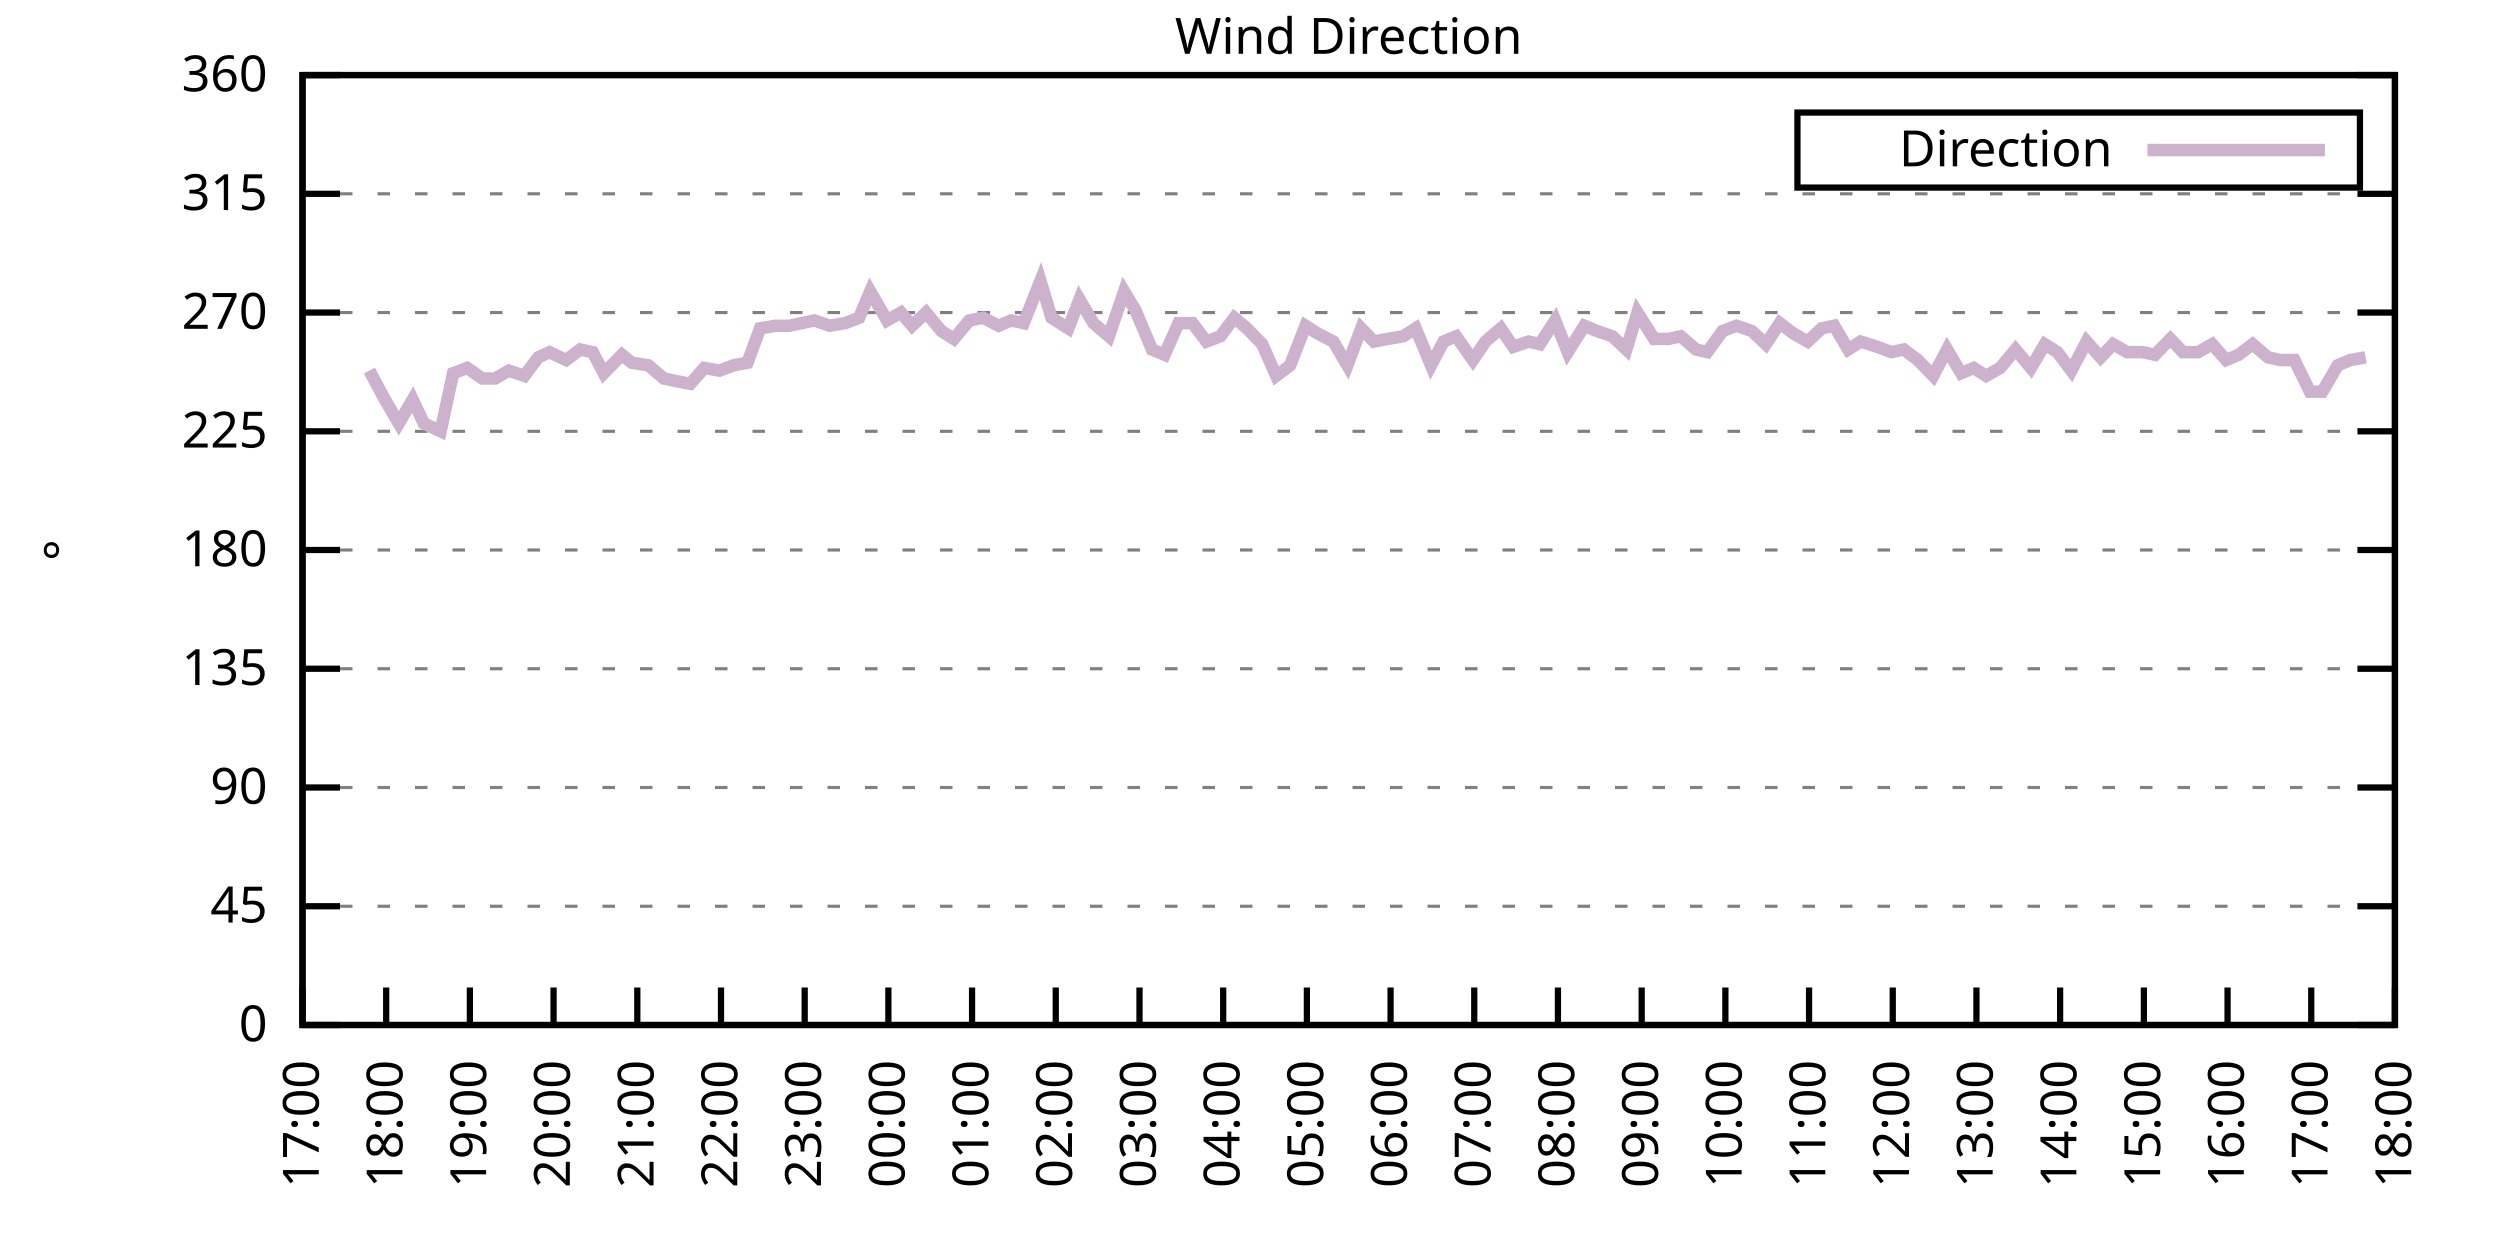
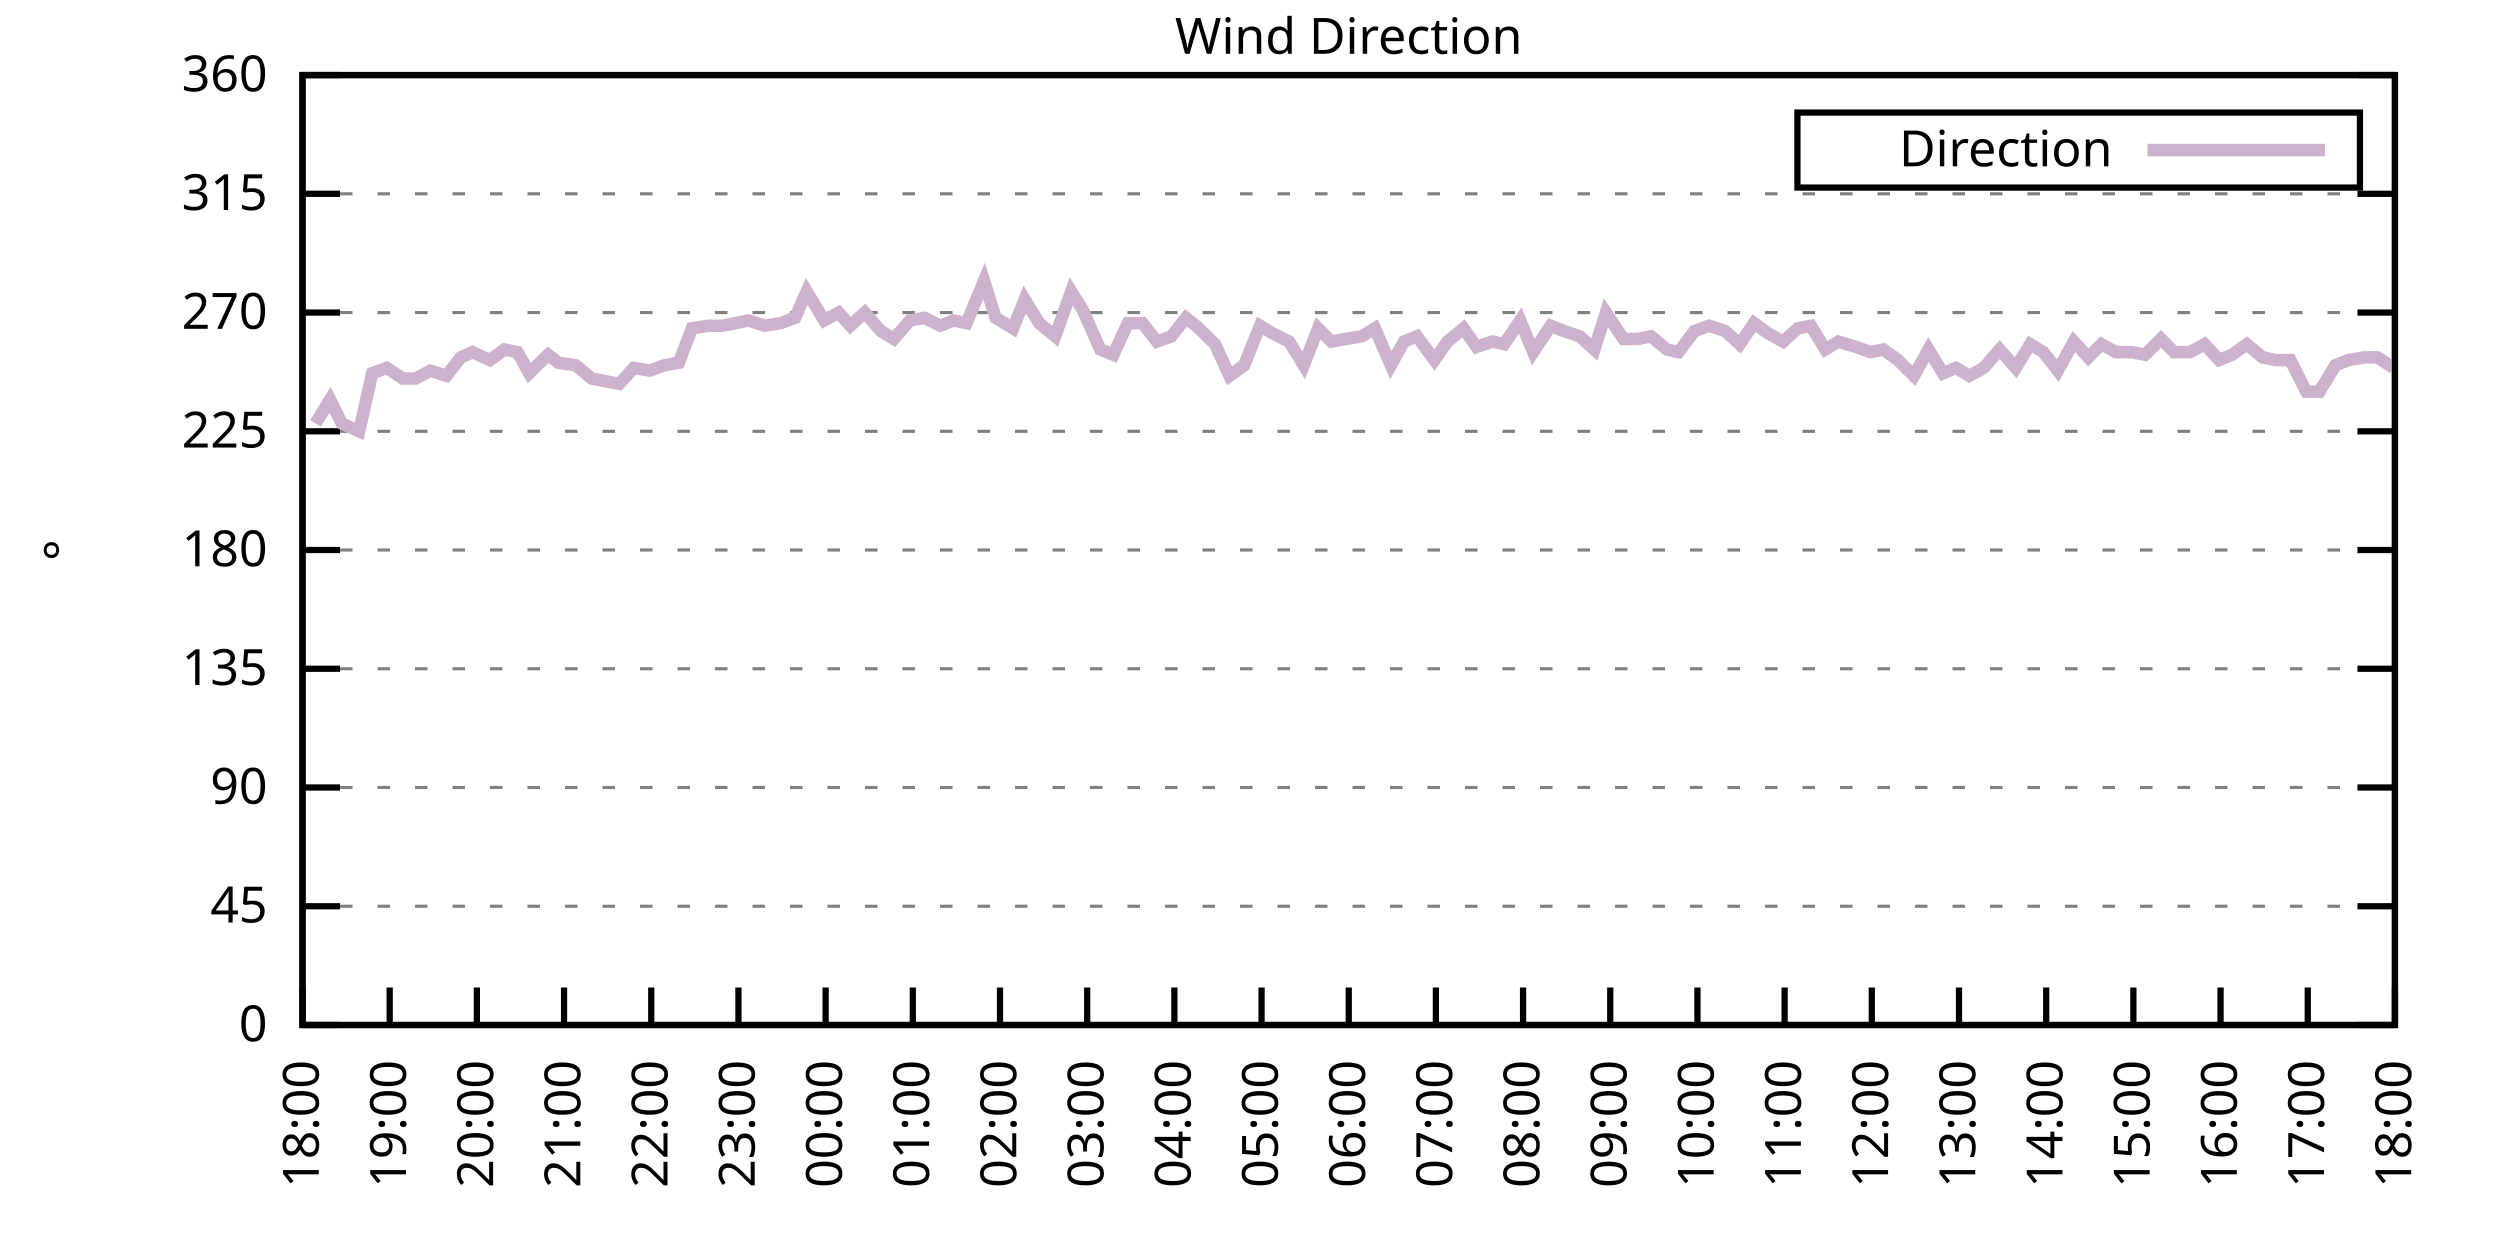
<svg xmlns="http://www.w3.org/2000/svg" xmlns:xlink="http://www.w3.org/1999/xlink" width="400" height="200" viewBox="0 0 400 200">
  <g id="gnuplot_canvas">
    <rect x="0" y="0" width="400" height="200" fill="none" />
    <defs>
      <circle id="gpDot" r="0.5" stroke-width="0.5" stroke="currentColor" />
      <path id="gpPt0" stroke-width="0.333" stroke="currentColor" d="M-1,0 h2 M0,-1 v2" />
      <path id="gpPt1" stroke-width="0.333" stroke="currentColor" d="M-1,-1 L1,1 M1,-1 L-1,1" />
      <path id="gpPt2" stroke-width="0.333" stroke="currentColor" d="M-1,0 L1,0 M0,-1 L0,1 M-1,-1 L1,1 M-1,1 L1,-1" />
      <rect id="gpPt3" stroke-width="0.333" stroke="currentColor" x="-1" y="-1" width="2" height="2" />
      <rect id="gpPt4" stroke-width="0.333" stroke="currentColor" fill="currentColor" x="-1" y="-1" width="2" height="2" />
      <circle id="gpPt5" stroke-width="0.333" stroke="currentColor" cx="0" cy="0" r="1" />
      <use xlink:href="#gpPt5" id="gpPt6" fill="currentColor" stroke="none" />
      <path id="gpPt7" stroke-width="0.333" stroke="currentColor" d="M0,-1.33 L-1.33,0.67 L1.33,0.67 z" />
      <use xlink:href="#gpPt7" id="gpPt8" fill="currentColor" stroke="none" />
      <use xlink:href="#gpPt7" id="gpPt9" stroke="currentColor" transform="rotate(180)" />
      <use xlink:href="#gpPt9" id="gpPt10" fill="currentColor" stroke="none" />
      <use xlink:href="#gpPt3" id="gpPt11" stroke="currentColor" transform="rotate(45)" />
      <use xlink:href="#gpPt11" id="gpPt12" fill="currentColor" stroke="none" />
      <path id="gpPt13" stroke-width="0.333" stroke="currentColor" d="M0,1.330 L1.265,0.411 L0.782,-1.067 L-0.782,-1.076 L-1.265,0.411 z" />
      <use xlink:href="#gpPt13" id="gpPt14" fill="currentColor" stroke="none" />
      <filter id="textbox" filterUnits="objectBoundingBox" x="0" y="0" height="1" width="1">
        <feFlood flood-color="white" flood-opacity="1" result="bgnd" />
        <feComposite in="SourceGraphic" in2="bgnd" operator="atop" />
      </filter>
      <filter id="greybox" filterUnits="objectBoundingBox" x="0" y="0" height="1" width="1">
        <feFlood flood-color="lightgrey" flood-opacity="1" result="grey" />
        <feComposite in="SourceGraphic" in2="grey" operator="atop" />
      </filter>
    </defs>
    <g fill="none" color="white" stroke="currentColor" stroke-width="1.00" stroke-linecap="butt" stroke-linejoin="miter">
</g>
    <g fill="none" color="black" stroke="currentColor" stroke-width="1.00" stroke-linecap="butt" stroke-linejoin="miter">
      <g stroke="none" shape-rendering="crispEdges">
        <polygon fill="rgb(255, 255, 255)" points="48.40,164.00 383.18,164.00 383.18,12.02 48.40,12.02 " />
      </g>
    </g>
    <g fill="none" color="black" stroke="currentColor" stroke-width="1.00" stroke-linecap="butt" stroke-linejoin="miter">
</g>
    <g fill="none" color="black" stroke="black" stroke-width="0.50" stroke-linecap="butt" stroke-linejoin="miter">
</g>
    <g fill="none" color="gray" stroke="currentColor" stroke-width="0.50" stroke-linecap="butt" stroke-linejoin="miter">
      <path stroke="gray" stroke-dasharray="2,4" class="gridline" d="M48.40,164.00 L383.19,164.00  " />
    </g>
    <g fill="none" color="gray" stroke="gray" stroke-width="1.00" stroke-linecap="butt" stroke-linejoin="miter">
</g>
    <g fill="none" color="black" stroke="currentColor" stroke-width="1.00" stroke-linecap="butt" stroke-linejoin="miter">
      <path stroke="black" d="M48.40,164.00 L54.40,164.00 M383.19,164.00 L377.19,164.00  " />
      <g transform="translate(42.80,166.60)" stroke="none" fill="black" font-family="Sans" font-size="8.00" text-anchor="end">
        <text>
          <tspan font-family="Sans"> 0</tspan>
        </text>
      </g>
    </g>
    <g fill="none" color="black" stroke="currentColor" stroke-width="1.00" stroke-linecap="butt" stroke-linejoin="miter">
</g>
    <g fill="none" color="black" stroke="black" stroke-width="0.50" stroke-linecap="butt" stroke-linejoin="miter">
</g>
    <g fill="none" color="gray" stroke="currentColor" stroke-width="0.50" stroke-linecap="butt" stroke-linejoin="miter">
      <path stroke="gray" stroke-dasharray="2,4" class="gridline" d="M48.40,145.00 L383.19,145.00  " />
    </g>
    <g fill="none" color="gray" stroke="gray" stroke-width="1.00" stroke-linecap="butt" stroke-linejoin="miter">
</g>
    <g fill="none" color="black" stroke="currentColor" stroke-width="1.00" stroke-linecap="butt" stroke-linejoin="miter">
      <path stroke="black" d="M48.40,145.00 L54.40,145.00 M383.19,145.00 L377.19,145.00  " />
      <g transform="translate(42.80,147.60)" stroke="none" fill="black" font-family="Sans" font-size="8.00" text-anchor="end">
        <text>
          <tspan font-family="Sans"> 45</tspan>
        </text>
      </g>
    </g>
    <g fill="none" color="black" stroke="currentColor" stroke-width="1.00" stroke-linecap="butt" stroke-linejoin="miter">
</g>
    <g fill="none" color="black" stroke="black" stroke-width="0.50" stroke-linecap="butt" stroke-linejoin="miter">
</g>
    <g fill="none" color="gray" stroke="currentColor" stroke-width="0.50" stroke-linecap="butt" stroke-linejoin="miter">
      <path stroke="gray" stroke-dasharray="2,4" class="gridline" d="M48.40,126.00 L383.19,126.00  " />
    </g>
    <g fill="none" color="gray" stroke="gray" stroke-width="1.00" stroke-linecap="butt" stroke-linejoin="miter">
</g>
    <g fill="none" color="black" stroke="currentColor" stroke-width="1.00" stroke-linecap="butt" stroke-linejoin="miter">
      <path stroke="black" d="M48.40,126.00 L54.40,126.00 M383.19,126.00 L377.19,126.00  " />
      <g transform="translate(42.80,128.60)" stroke="none" fill="black" font-family="Sans" font-size="8.00" text-anchor="end">
        <text>
          <tspan font-family="Sans"> 90</tspan>
        </text>
      </g>
    </g>
    <g fill="none" color="black" stroke="currentColor" stroke-width="1.00" stroke-linecap="butt" stroke-linejoin="miter">
</g>
    <g fill="none" color="black" stroke="black" stroke-width="0.50" stroke-linecap="butt" stroke-linejoin="miter">
</g>
    <g fill="none" color="gray" stroke="currentColor" stroke-width="0.50" stroke-linecap="butt" stroke-linejoin="miter">
      <path stroke="gray" stroke-dasharray="2,4" class="gridline" d="M48.40,107.00 L383.19,107.00  " />
    </g>
    <g fill="none" color="gray" stroke="gray" stroke-width="1.00" stroke-linecap="butt" stroke-linejoin="miter">
</g>
    <g fill="none" color="black" stroke="currentColor" stroke-width="1.00" stroke-linecap="butt" stroke-linejoin="miter">
      <path stroke="black" d="M48.40,107.00 L54.40,107.00 M383.19,107.00 L377.19,107.00  " />
      <g transform="translate(42.80,109.60)" stroke="none" fill="black" font-family="Sans" font-size="8.00" text-anchor="end">
        <text>
          <tspan font-family="Sans"> 135</tspan>
        </text>
      </g>
    </g>
    <g fill="none" color="black" stroke="currentColor" stroke-width="1.00" stroke-linecap="butt" stroke-linejoin="miter">
</g>
    <g fill="none" color="black" stroke="black" stroke-width="0.50" stroke-linecap="butt" stroke-linejoin="miter">
</g>
    <g fill="none" color="gray" stroke="currentColor" stroke-width="0.50" stroke-linecap="butt" stroke-linejoin="miter">
      <path stroke="gray" stroke-dasharray="2,4" class="gridline" d="M48.40,88.00 L383.19,88.00  " />
    </g>
    <g fill="none" color="gray" stroke="gray" stroke-width="1.00" stroke-linecap="butt" stroke-linejoin="miter">
</g>
    <g fill="none" color="black" stroke="currentColor" stroke-width="1.00" stroke-linecap="butt" stroke-linejoin="miter">
      <path stroke="black" d="M48.40,88.00 L54.40,88.00 M383.19,88.00 L377.19,88.00  " />
      <g transform="translate(42.80,90.60)" stroke="none" fill="black" font-family="Sans" font-size="8.00" text-anchor="end">
        <text>
          <tspan font-family="Sans"> 180</tspan>
        </text>
      </g>
    </g>
    <g fill="none" color="black" stroke="currentColor" stroke-width="1.00" stroke-linecap="butt" stroke-linejoin="miter">
</g>
    <g fill="none" color="black" stroke="black" stroke-width="0.50" stroke-linecap="butt" stroke-linejoin="miter">
</g>
    <g fill="none" color="gray" stroke="currentColor" stroke-width="0.50" stroke-linecap="butt" stroke-linejoin="miter">
      <path stroke="gray" stroke-dasharray="2,4" class="gridline" d="M48.40,69.01 L383.19,69.01  " />
    </g>
    <g fill="none" color="gray" stroke="gray" stroke-width="1.00" stroke-linecap="butt" stroke-linejoin="miter">
</g>
    <g fill="none" color="black" stroke="currentColor" stroke-width="1.00" stroke-linecap="butt" stroke-linejoin="miter">
      <path stroke="black" d="M48.40,69.01 L54.40,69.01 M383.19,69.01 L377.19,69.01  " />
      <g transform="translate(42.80,71.61)" stroke="none" fill="black" font-family="Sans" font-size="8.00" text-anchor="end">
        <text>
          <tspan font-family="Sans"> 225</tspan>
        </text>
      </g>
    </g>
    <g fill="none" color="black" stroke="currentColor" stroke-width="1.00" stroke-linecap="butt" stroke-linejoin="miter">
</g>
    <g fill="none" color="black" stroke="black" stroke-width="0.50" stroke-linecap="butt" stroke-linejoin="miter">
</g>
    <g fill="none" color="gray" stroke="currentColor" stroke-width="0.50" stroke-linecap="butt" stroke-linejoin="miter">
      <path stroke="gray" stroke-dasharray="2,4" class="gridline" d="M48.40,50.01 L383.19,50.01  " />
    </g>
    <g fill="none" color="gray" stroke="gray" stroke-width="1.00" stroke-linecap="butt" stroke-linejoin="miter">
</g>
    <g fill="none" color="black" stroke="currentColor" stroke-width="1.00" stroke-linecap="butt" stroke-linejoin="miter">
      <path stroke="black" d="M48.40,50.01 L54.40,50.01 M383.19,50.01 L377.19,50.01  " />
      <g transform="translate(42.80,52.61)" stroke="none" fill="black" font-family="Sans" font-size="8.00" text-anchor="end">
        <text>
          <tspan font-family="Sans"> 270</tspan>
        </text>
      </g>
    </g>
    <g fill="none" color="black" stroke="currentColor" stroke-width="1.00" stroke-linecap="butt" stroke-linejoin="miter">
</g>
    <g fill="none" color="black" stroke="black" stroke-width="0.50" stroke-linecap="butt" stroke-linejoin="miter">
</g>
    <g fill="none" color="gray" stroke="currentColor" stroke-width="0.50" stroke-linecap="butt" stroke-linejoin="miter">
      <path stroke="gray" stroke-dasharray="2,4" class="gridline" d="M48.40,31.01 L383.19,31.01  " />
    </g>
    <g fill="none" color="gray" stroke="gray" stroke-width="1.00" stroke-linecap="butt" stroke-linejoin="miter">
</g>
    <g fill="none" color="black" stroke="currentColor" stroke-width="1.00" stroke-linecap="butt" stroke-linejoin="miter">
      <path stroke="black" d="M48.40,31.01 L54.40,31.01 M383.19,31.01 L377.19,31.01  " />
      <g transform="translate(42.80,33.61)" stroke="none" fill="black" font-family="Sans" font-size="8.00" text-anchor="end">
        <text>
          <tspan font-family="Sans"> 315</tspan>
        </text>
      </g>
    </g>
    <g fill="none" color="black" stroke="currentColor" stroke-width="1.00" stroke-linecap="butt" stroke-linejoin="miter">
</g>
    <g fill="none" color="black" stroke="black" stroke-width="0.50" stroke-linecap="butt" stroke-linejoin="miter">
</g>
    <g fill="none" color="gray" stroke="currentColor" stroke-width="0.50" stroke-linecap="butt" stroke-linejoin="miter">
      <path stroke="gray" stroke-dasharray="2,4" class="gridline" d="M48.40,12.01 L383.19,12.01  " />
    </g>
    <g fill="none" color="gray" stroke="gray" stroke-width="1.00" stroke-linecap="butt" stroke-linejoin="miter">
</g>
    <g fill="none" color="black" stroke="currentColor" stroke-width="1.00" stroke-linecap="butt" stroke-linejoin="miter">
      <path stroke="black" d="M48.40,12.01 L54.40,12.01 M383.19,12.01 L377.19,12.01  " />
      <g transform="translate(42.80,14.61)" stroke="none" fill="black" font-family="Sans" font-size="8.00" text-anchor="end">
        <text>
          <tspan font-family="Sans"> 360</tspan>
        </text>
      </g>
    </g>
    <g fill="none" color="black" stroke="currentColor" stroke-width="1.00" stroke-linecap="butt" stroke-linejoin="miter">
      <path stroke="black" d="M48.40,164.00 L48.40,158.00  " />
      <g transform="translate(51.00,169.60) rotate(270.00)" stroke="none" fill="black" font-family="Sans" font-size="8.00" text-anchor="end">
        <text>
-           <tspan font-family="Sans">17:00</tspan>
-         </text>
-       </g>
-     </g>
-     <g fill="none" color="black" stroke="currentColor" stroke-width="1.00" stroke-linecap="butt" stroke-linejoin="miter">
-       <path stroke="black" d="M61.79,164.00 L61.79,158.00  " />
-       <g transform="translate(64.39,169.60) rotate(270.00)" stroke="none" fill="black" font-family="Sans" font-size="8.00" text-anchor="end">
-         <text>
          <tspan font-family="Sans">18:00</tspan>
        </text>
      </g>
    </g>
    <g fill="none" color="black" stroke="currentColor" stroke-width="1.00" stroke-linecap="butt" stroke-linejoin="miter">
-       <path stroke="black" d="M75.18,164.00 L75.18,158.00  " />
-       <g transform="translate(77.78,169.60) rotate(270.00)" stroke="none" fill="black" font-family="Sans" font-size="8.00" text-anchor="end">
+       <path stroke="black" d="M62.35,164.00 L62.35,158.00  " />
+       <g transform="translate(64.95,169.60) rotate(270.00)" stroke="none" fill="black" font-family="Sans" font-size="8.00" text-anchor="end">
        <text>
          <tspan font-family="Sans">19:00</tspan>
        </text>
      </g>
    </g>
    <g fill="none" color="black" stroke="currentColor" stroke-width="1.00" stroke-linecap="butt" stroke-linejoin="miter">
-       <path stroke="black" d="M88.57,164.00 L88.57,158.00  " />
-       <g transform="translate(91.17,169.60) rotate(270.00)" stroke="none" fill="black" font-family="Sans" font-size="8.00" text-anchor="end">
+       <path stroke="black" d="M76.30,164.00 L76.30,158.00  " />
+       <g transform="translate(78.90,169.60) rotate(270.00)" stroke="none" fill="black" font-family="Sans" font-size="8.00" text-anchor="end">
        <text>
          <tspan font-family="Sans">20:00</tspan>
        </text>
      </g>
    </g>
    <g fill="none" color="black" stroke="currentColor" stroke-width="1.00" stroke-linecap="butt" stroke-linejoin="miter">
-       <path stroke="black" d="M101.97,164.00 L101.97,158.00  " />
-       <g transform="translate(104.57,169.60) rotate(270.00)" stroke="none" fill="black" font-family="Sans" font-size="8.00" text-anchor="end">
+       <path stroke="black" d="M90.25,164.00 L90.25,158.00  " />
+       <g transform="translate(92.85,169.60) rotate(270.00)" stroke="none" fill="black" font-family="Sans" font-size="8.00" text-anchor="end">
        <text>
          <tspan font-family="Sans">21:00</tspan>
        </text>
      </g>
    </g>
    <g fill="none" color="black" stroke="currentColor" stroke-width="1.00" stroke-linecap="butt" stroke-linejoin="miter">
-       <path stroke="black" d="M115.36,164.00 L115.36,158.00  " />
-       <g transform="translate(117.96,169.60) rotate(270.00)" stroke="none" fill="black" font-family="Sans" font-size="8.00" text-anchor="end">
+       <path stroke="black" d="M104.20,164.00 L104.20,158.00  " />
+       <g transform="translate(106.80,169.60) rotate(270.00)" stroke="none" fill="black" font-family="Sans" font-size="8.00" text-anchor="end">
        <text>
          <tspan font-family="Sans">22:00</tspan>
        </text>
      </g>
    </g>
    <g fill="none" color="black" stroke="currentColor" stroke-width="1.00" stroke-linecap="butt" stroke-linejoin="miter">
-       <path stroke="black" d="M128.75,164.00 L128.75,158.00  " />
-       <g transform="translate(131.35,169.60) rotate(270.00)" stroke="none" fill="black" font-family="Sans" font-size="8.00" text-anchor="end">
+       <path stroke="black" d="M118.15,164.00 L118.15,158.00  " />
+       <g transform="translate(120.75,169.60) rotate(270.00)" stroke="none" fill="black" font-family="Sans" font-size="8.00" text-anchor="end">
        <text>
          <tspan font-family="Sans">23:00</tspan>
        </text>
      </g>
    </g>
    <g fill="none" color="black" stroke="currentColor" stroke-width="1.00" stroke-linecap="butt" stroke-linejoin="miter">
-       <path stroke="black" d="M142.14,164.00 L142.14,158.00  " />
-       <g transform="translate(144.74,169.60) rotate(270.00)" stroke="none" fill="black" font-family="Sans" font-size="8.00" text-anchor="end">
+       <path stroke="black" d="M132.10,164.00 L132.10,158.00  " />
+       <g transform="translate(134.70,169.60) rotate(270.00)" stroke="none" fill="black" font-family="Sans" font-size="8.00" text-anchor="end">
        <text>
          <tspan font-family="Sans">00:00</tspan>
        </text>
      </g>
    </g>
    <g fill="none" color="black" stroke="currentColor" stroke-width="1.00" stroke-linecap="butt" stroke-linejoin="miter">
-       <path stroke="black" d="M155.53,164.00 L155.53,158.00  " />
-       <g transform="translate(158.13,169.60) rotate(270.00)" stroke="none" fill="black" font-family="Sans" font-size="8.00" text-anchor="end">
+       <path stroke="black" d="M146.05,164.00 L146.05,158.00  " />
+       <g transform="translate(148.65,169.60) rotate(270.00)" stroke="none" fill="black" font-family="Sans" font-size="8.00" text-anchor="end">
        <text>
          <tspan font-family="Sans">01:00</tspan>
        </text>
      </g>
    </g>
    <g fill="none" color="black" stroke="currentColor" stroke-width="1.00" stroke-linecap="butt" stroke-linejoin="miter">
-       <path stroke="black" d="M168.92,164.00 L168.92,158.00  " />
-       <g transform="translate(171.52,169.60) rotate(270.00)" stroke="none" fill="black" font-family="Sans" font-size="8.00" text-anchor="end">
+       <path stroke="black" d="M160.00,164.00 L160.00,158.00  " />
+       <g transform="translate(162.60,169.60) rotate(270.00)" stroke="none" fill="black" font-family="Sans" font-size="8.00" text-anchor="end">
        <text>
          <tspan font-family="Sans">02:00</tspan>
        </text>
      </g>
    </g>
    <g fill="none" color="black" stroke="currentColor" stroke-width="1.00" stroke-linecap="butt" stroke-linejoin="miter">
-       <path stroke="black" d="M182.32,164.00 L182.32,158.00  " />
-       <g transform="translate(184.92,169.60) rotate(270.00)" stroke="none" fill="black" font-family="Sans" font-size="8.00" text-anchor="end">
+       <path stroke="black" d="M173.95,164.00 L173.95,158.00  " />
+       <g transform="translate(176.55,169.60) rotate(270.00)" stroke="none" fill="black" font-family="Sans" font-size="8.00" text-anchor="end">
        <text>
          <tspan font-family="Sans">03:00</tspan>
        </text>
      </g>
    </g>
    <g fill="none" color="black" stroke="currentColor" stroke-width="1.00" stroke-linecap="butt" stroke-linejoin="miter">
-       <path stroke="black" d="M195.71,164.00 L195.71,158.00  " />
-       <g transform="translate(198.31,169.60) rotate(270.00)" stroke="none" fill="black" font-family="Sans" font-size="8.00" text-anchor="end">
+       <path stroke="black" d="M187.90,164.00 L187.90,158.00  " />
+       <g transform="translate(190.50,169.60) rotate(270.00)" stroke="none" fill="black" font-family="Sans" font-size="8.00" text-anchor="end">
        <text>
          <tspan font-family="Sans">04:00</tspan>
        </text>
      </g>
    </g>
    <g fill="none" color="black" stroke="currentColor" stroke-width="1.00" stroke-linecap="butt" stroke-linejoin="miter">
-       <path stroke="black" d="M209.10,164.00 L209.10,158.00  " />
-       <g transform="translate(211.70,169.60) rotate(270.00)" stroke="none" fill="black" font-family="Sans" font-size="8.00" text-anchor="end">
+       <path stroke="black" d="M201.85,164.00 L201.85,158.00  " />
+       <g transform="translate(204.45,169.60) rotate(270.00)" stroke="none" fill="black" font-family="Sans" font-size="8.00" text-anchor="end">
        <text>
          <tspan font-family="Sans">05:00</tspan>
        </text>
      </g>
    </g>
    <g fill="none" color="black" stroke="currentColor" stroke-width="1.00" stroke-linecap="butt" stroke-linejoin="miter">
-       <path stroke="black" d="M222.49,164.00 L222.49,158.00  " />
-       <g transform="translate(225.09,169.60) rotate(270.00)" stroke="none" fill="black" font-family="Sans" font-size="8.00" text-anchor="end">
+       <path stroke="black" d="M215.80,164.00 L215.80,158.00  " />
+       <g transform="translate(218.40,169.60) rotate(270.00)" stroke="none" fill="black" font-family="Sans" font-size="8.00" text-anchor="end">
        <text>
          <tspan font-family="Sans">06:00</tspan>
        </text>
      </g>
    </g>
    <g fill="none" color="black" stroke="currentColor" stroke-width="1.00" stroke-linecap="butt" stroke-linejoin="miter">
-       <path stroke="black" d="M235.88,164.00 L235.88,158.00  " />
-       <g transform="translate(238.48,169.60) rotate(270.00)" stroke="none" fill="black" font-family="Sans" font-size="8.00" text-anchor="end">
+       <path stroke="black" d="M229.74,164.00 L229.74,158.00  " />
+       <g transform="translate(232.34,169.60) rotate(270.00)" stroke="none" fill="black" font-family="Sans" font-size="8.00" text-anchor="end">
        <text>
          <tspan font-family="Sans">07:00</tspan>
        </text>
      </g>
    </g>
    <g fill="none" color="black" stroke="currentColor" stroke-width="1.00" stroke-linecap="butt" stroke-linejoin="miter">
-       <path stroke="black" d="M249.27,164.00 L249.27,158.00  " />
-       <g transform="translate(251.87,169.60) rotate(270.00)" stroke="none" fill="black" font-family="Sans" font-size="8.00" text-anchor="end">
+       <path stroke="black" d="M243.69,164.00 L243.69,158.00  " />
+       <g transform="translate(246.29,169.60) rotate(270.00)" stroke="none" fill="black" font-family="Sans" font-size="8.00" text-anchor="end">
        <text>
          <tspan font-family="Sans">08:00</tspan>
        </text>
      </g>
    </g>
    <g fill="none" color="black" stroke="currentColor" stroke-width="1.00" stroke-linecap="butt" stroke-linejoin="miter">
-       <path stroke="black" d="M262.67,164.00 L262.67,158.00  " />
-       <g transform="translate(265.27,169.60) rotate(270.00)" stroke="none" fill="black" font-family="Sans" font-size="8.00" text-anchor="end">
+       <path stroke="black" d="M257.64,164.00 L257.64,158.00  " />
+       <g transform="translate(260.24,169.60) rotate(270.00)" stroke="none" fill="black" font-family="Sans" font-size="8.00" text-anchor="end">
        <text>
          <tspan font-family="Sans">09:00</tspan>
        </text>
      </g>
    </g>
    <g fill="none" color="black" stroke="currentColor" stroke-width="1.00" stroke-linecap="butt" stroke-linejoin="miter">
-       <path stroke="black" d="M276.06,164.00 L276.06,158.00  " />
-       <g transform="translate(278.66,169.60) rotate(270.00)" stroke="none" fill="black" font-family="Sans" font-size="8.00" text-anchor="end">
+       <path stroke="black" d="M271.59,164.00 L271.59,158.00  " />
+       <g transform="translate(274.19,169.60) rotate(270.00)" stroke="none" fill="black" font-family="Sans" font-size="8.00" text-anchor="end">
        <text>
          <tspan font-family="Sans">10:00</tspan>
        </text>
      </g>
    </g>
    <g fill="none" color="black" stroke="currentColor" stroke-width="1.00" stroke-linecap="butt" stroke-linejoin="miter">
-       <path stroke="black" d="M289.45,164.00 L289.45,158.00  " />
-       <g transform="translate(292.05,169.60) rotate(270.00)" stroke="none" fill="black" font-family="Sans" font-size="8.00" text-anchor="end">
+       <path stroke="black" d="M285.54,164.00 L285.54,158.00  " />
+       <g transform="translate(288.14,169.60) rotate(270.00)" stroke="none" fill="black" font-family="Sans" font-size="8.00" text-anchor="end">
        <text>
          <tspan font-family="Sans">11:00</tspan>
        </text>
      </g>
    </g>
    <g fill="none" color="black" stroke="currentColor" stroke-width="1.00" stroke-linecap="butt" stroke-linejoin="miter">
-       <path stroke="black" d="M302.84,164.00 L302.84,158.00  " />
-       <g transform="translate(305.44,169.60) rotate(270.00)" stroke="none" fill="black" font-family="Sans" font-size="8.00" text-anchor="end">
+       <path stroke="black" d="M299.49,164.00 L299.49,158.00  " />
+       <g transform="translate(302.09,169.60) rotate(270.00)" stroke="none" fill="black" font-family="Sans" font-size="8.00" text-anchor="end">
        <text>
          <tspan font-family="Sans">12:00</tspan>
        </text>
      </g>
    </g>
    <g fill="none" color="black" stroke="currentColor" stroke-width="1.00" stroke-linecap="butt" stroke-linejoin="miter">
-       <path stroke="black" d="M316.23,164.00 L316.23,158.00  " />
-       <g transform="translate(318.83,169.60) rotate(270.00)" stroke="none" fill="black" font-family="Sans" font-size="8.00" text-anchor="end">
+       <path stroke="black" d="M313.44,164.00 L313.44,158.00  " />
+       <g transform="translate(316.04,169.60) rotate(270.00)" stroke="none" fill="black" font-family="Sans" font-size="8.00" text-anchor="end">
        <text>
          <tspan font-family="Sans">13:00</tspan>
        </text>
      </g>
    </g>
    <g fill="none" color="black" stroke="currentColor" stroke-width="1.00" stroke-linecap="butt" stroke-linejoin="miter">
-       <path stroke="black" d="M329.62,164.00 L329.62,158.00  " />
-       <g transform="translate(332.22,169.60) rotate(270.00)" stroke="none" fill="black" font-family="Sans" font-size="8.00" text-anchor="end">
+       <path stroke="black" d="M327.39,164.00 L327.39,158.00  " />
+       <g transform="translate(329.99,169.60) rotate(270.00)" stroke="none" fill="black" font-family="Sans" font-size="8.00" text-anchor="end">
        <text>
          <tspan font-family="Sans">14:00</tspan>
        </text>
      </g>
    </g>
    <g fill="none" color="black" stroke="currentColor" stroke-width="1.00" stroke-linecap="butt" stroke-linejoin="miter">
-       <path stroke="black" d="M343.02,164.00 L343.02,158.00  " />
-       <g transform="translate(345.62,169.60) rotate(270.00)" stroke="none" fill="black" font-family="Sans" font-size="8.00" text-anchor="end">
+       <path stroke="black" d="M341.34,164.00 L341.34,158.00  " />
+       <g transform="translate(343.94,169.60) rotate(270.00)" stroke="none" fill="black" font-family="Sans" font-size="8.00" text-anchor="end">
        <text>
          <tspan font-family="Sans">15:00</tspan>
        </text>
      </g>
    </g>
    <g fill="none" color="black" stroke="currentColor" stroke-width="1.00" stroke-linecap="butt" stroke-linejoin="miter">
-       <path stroke="black" d="M356.41,164.00 L356.41,158.00  " />
-       <g transform="translate(359.01,169.60) rotate(270.00)" stroke="none" fill="black" font-family="Sans" font-size="8.00" text-anchor="end">
+       <path stroke="black" d="M355.29,164.00 L355.29,158.00  " />
+       <g transform="translate(357.89,169.60) rotate(270.00)" stroke="none" fill="black" font-family="Sans" font-size="8.00" text-anchor="end">
        <text>
          <tspan font-family="Sans">16:00</tspan>
        </text>
      </g>
    </g>
    <g fill="none" color="black" stroke="currentColor" stroke-width="1.00" stroke-linecap="butt" stroke-linejoin="miter">
-       <path stroke="black" d="M369.80,164.00 L369.80,158.00  " />
-       <g transform="translate(372.40,169.60) rotate(270.00)" stroke="none" fill="black" font-family="Sans" font-size="8.00" text-anchor="end">
+       <path stroke="black" d="M369.24,164.00 L369.24,158.00  " />
+       <g transform="translate(371.84,169.60) rotate(270.00)" stroke="none" fill="black" font-family="Sans" font-size="8.00" text-anchor="end">
        <text>
          <tspan font-family="Sans">17:00</tspan>
        </text>
      </g>
    </g>
    <g fill="none" color="black" stroke="currentColor" stroke-width="1.00" stroke-linecap="butt" stroke-linejoin="miter">
      <path stroke="black" d="M383.19,164.00 L383.19,158.00  " />
      <g transform="translate(385.79,169.60) rotate(270.00)" stroke="none" fill="black" font-family="Sans" font-size="8.00" text-anchor="end">
        <text>
          <tspan font-family="Sans">18:00</tspan>
        </text>
      </g>
    </g>
    <g fill="none" color="black" stroke="currentColor" stroke-width="1.00" stroke-linecap="butt" stroke-linejoin="miter">
</g>
    <g fill="none" color="black" stroke="currentColor" stroke-width="1.00" stroke-linecap="butt" stroke-linejoin="miter">
      <path stroke="black" d="M48.40,12.01 L48.40,164.00 L383.19,164.00 L383.19,12.01 L48.40,12.01 Z  " />
    </g>
    <g fill="none" color="black" stroke="currentColor" stroke-width="1.00" stroke-linecap="butt" stroke-linejoin="miter">
</g>
    <g fill="none" color="black" stroke="currentColor" stroke-width="1.00" stroke-linecap="butt" stroke-linejoin="miter">
      <path stroke="black" d="M287.59,30.01 L287.59,18.01 L377.59,18.01 L377.59,30.01 L287.59,30.01 Z  " />
    </g>
    <g id="Wind_direction_plot_1">
      <g fill="none" color="white" stroke="black" stroke-width="2.00" stroke-linecap="butt" stroke-linejoin="miter">
</g>
      <g fill="none" color="black" stroke="currentColor" stroke-width="2.00" stroke-linecap="butt" stroke-linejoin="miter">
        <g transform="translate(337.99,26.61)" stroke="none" fill="black" font-family="Sans" font-size="8.00" text-anchor="end">
          <text>
            <tspan font-family="Sans">Direction</tspan>
          </text>
        </g>
      </g>
      <g fill="none" color="black" stroke="currentColor" stroke-width="2.00" stroke-linecap="butt" stroke-linejoin="miter">
-         <path stroke="rgb(204, 178, 204)" d="M343.59,24.01 L371.99,24.01 M59.11,59.30 L61.35,63.52 L63.80,67.74 L66.03,63.94 L67.82,67.74 L70.50,69.01   L72.50,59.72 L74.74,58.87 L77.19,60.56 L79.20,60.56 L81.43,59.30 L83.89,60.14 L86.12,57.18 L87.91,56.34   L90.58,57.61 L92.82,55.92 L94.82,56.34 L96.61,59.72 L99.51,56.76 L101.07,58.03 L103.75,58.45 L106.21,60.56   L108.22,60.98 L110.45,61.41 L112.68,58.87 L115.13,59.30 L117.37,58.45 L119.60,58.03 L121.61,52.54 L124.06,52.12   L126.29,52.12 L130.31,51.27 L132.77,52.12 L135.22,51.70 L137.45,50.85 L139.24,46.63 L141.92,51.27 L144.15,50.01   L145.94,52.12 L148.17,50.01 L150.62,52.96 L152.63,54.23 L155.09,51.27 L157.32,50.85 L159.77,52.12 L161.78,51.27   L163.79,51.70 L166.47,44.94 L168.25,50.85 L170.93,52.54 L172.72,47.90 L174.95,51.70 L177.41,53.81 L179.86,46.63   L181.65,49.59 L184.32,55.92 L186.33,56.76 L188.57,51.70 L190.80,51.70 L193.03,54.65 L195.26,53.81 L197.49,50.85   L199.50,52.54 L201.96,55.07 L204.19,60.14 L206.42,58.45 L208.88,52.12 L210.88,53.39 L213.34,54.65 L215.57,58.45   L217.80,52.54 L219.81,54.65 L222.04,54.23 L224.50,53.81 L226.51,52.54 L228.96,58.45 L230.97,54.65 L232.98,53.81   L235.66,57.61 L237.67,54.65 L240.12,52.54 L242.13,55.50 L244.59,54.65 L246.37,55.07 L248.83,51.27 L250.84,56.34   L253.51,52.12 L255.52,52.96 L257.98,53.81 L260.21,55.92 L262.00,50.01 L264.67,54.23 L266.91,54.23 L268.92,53.81   L271.37,55.92 L273.16,56.34 L275.61,52.96 L277.84,52.12 L280.30,52.96 L282.53,55.07 L284.76,51.70 L286.99,53.39   L289.23,54.65 L291.46,52.54 L293.47,52.12 L295.70,55.92 L297.71,54.65 L300.39,55.50 L302.62,56.34 L304.63,55.92   L306.86,57.61 L309.31,60.14 L311.54,55.92 L313.78,59.72 L315.79,58.87 L317.79,60.14 L320.03,58.87 L322.48,55.92   L324.94,58.87 L327.17,55.07 L329.18,56.34 L331.41,59.30 L333.86,54.65 L336.10,57.18 L338.10,55.07 L340.34,56.34   L342.79,56.34 L344.80,56.76 L347.26,54.23 L349.26,56.34 L351.72,56.34 L353.95,55.07 L356.18,57.61 L358.19,56.76   L360.42,55.07 L362.88,57.18 L364.89,57.61 L367.12,57.61 L369.58,62.67 L371.58,62.67 L374.04,58.45 L376.05,57.61   L378.50,57.18  " />
+         <path stroke="rgb(204, 178, 204)" d="M343.59,24.01 L371.99,24.01 M50.49,67.74 L52.82,63.94 L54.68,67.74 L57.47,69.01 L59.56,59.72 L61.88,58.87   L64.44,60.56 L66.53,60.56 L68.86,59.30 L71.42,60.14 L73.74,57.18 L75.60,56.34 L78.39,57.61 L80.72,55.92   L82.81,56.34 L84.67,59.72 L87.69,56.76 L89.32,58.03 L92.11,58.45 L94.67,60.56 L96.76,60.98 L99.08,61.41   L101.41,58.87 L103.97,59.30 L106.29,58.45 L108.62,58.03 L110.71,52.54 L113.27,52.12 L115.59,52.12 L119.78,51.27   L122.33,52.12 L124.89,51.70 L127.22,50.85 L129.08,46.63 L131.87,51.27 L134.19,50.01 L136.05,52.12 L138.37,50.01   L140.93,52.96 L143.02,54.23 L145.58,51.27 L147.91,50.85 L150.46,52.12 L152.56,51.27 L154.65,51.70 L157.44,44.94   L159.30,50.85 L162.09,52.54 L163.95,47.90 L166.27,51.70 L168.83,53.81 L171.39,46.63 L173.25,49.59 L176.04,55.92   L178.13,56.76 L180.46,51.70 L182.78,51.70 L185.11,54.65 L187.43,53.81 L189.76,50.85 L191.85,52.54 L194.41,55.07   L196.73,60.14 L199.06,58.45 L201.61,52.12 L203.71,53.39 L206.26,54.65 L208.59,58.45 L210.91,52.54 L213.01,54.65   L215.33,54.23 L217.89,53.81 L219.98,52.54 L222.54,58.45 L224.63,54.65 L226.72,53.81 L229.51,57.61 L231.60,54.65   L234.16,52.54 L236.25,55.50 L238.81,54.65 L240.67,55.07 L243.23,51.27 L245.32,56.34 L248.11,52.12 L250.20,52.96   L252.76,53.81 L255.09,55.92 L256.95,50.01 L259.74,54.23 L262.06,54.23 L264.15,53.81 L266.71,55.92 L268.57,56.34   L271.13,52.96 L273.45,52.12 L276.01,52.96 L278.34,55.07 L280.66,51.70 L282.99,53.39 L285.31,54.65 L287.64,52.54   L289.73,52.12 L292.05,55.92 L294.15,54.65 L296.94,55.50 L299.26,56.34 L301.35,55.92 L303.68,57.61 L306.23,60.14   L308.56,55.92 L310.88,59.72 L312.98,58.87 L315.07,60.14 L317.39,58.87 L319.95,55.92 L322.51,58.87 L324.83,55.07   L326.93,56.34 L329.25,59.30 L331.81,54.65 L334.13,57.18 L336.23,55.07 L338.55,56.34 L341.11,56.34 L343.20,56.76   L345.76,54.23 L347.85,56.34 L350.41,56.34 L352.73,55.07 L355.06,57.61 L357.15,56.76 L359.48,55.07 L362.03,57.18   L364.13,57.61 L366.45,57.61 L369.01,62.67 L371.10,62.67 L373.66,58.45 L375.75,57.61 L378.31,57.18 L380.40,57.18   L382.96,58.87  " />
      </g>
    </g>
    <g fill="none" color="black" stroke="currentColor" stroke-width="2.00" stroke-linecap="butt" stroke-linejoin="miter">
</g>
    <g fill="none" color="black" stroke="black" stroke-width="1.00" stroke-linecap="butt" stroke-linejoin="miter">
</g>
    <g fill="none" color="black" stroke="currentColor" stroke-width="1.00" stroke-linecap="butt" stroke-linejoin="miter">
      <path stroke="black" d="M48.40,12.01 L48.40,164.00 L383.19,164.00 L383.19,12.01 L48.40,12.01 Z  " />
      <g transform="translate(12.80,88.01) rotate(270.00)" stroke="none" fill="black" font-family="Sans" font-size="8.00" text-anchor="middle">
        <text>
          <tspan font-family="Sans">°</tspan>
        </text>
      </g>
    </g>
    <g fill="none" color="black" stroke="currentColor" stroke-width="1.00" stroke-linecap="butt" stroke-linejoin="miter">
</g>
    <g fill="none" color="black" stroke="currentColor" stroke-width="1.00" stroke-linecap="butt" stroke-linejoin="miter">
      <g transform="translate(215.79,8.61)" stroke="none" fill="black" font-family="Sans" font-size="8.00" text-anchor="middle">
        <text>
          <tspan font-family="Sans">Wind Direction</tspan>
        </text>
      </g>
    </g>
    <g fill="none" color="black" stroke="currentColor" stroke-width="1.00" stroke-linecap="butt" stroke-linejoin="miter">
</g>
  </g>
</svg>
